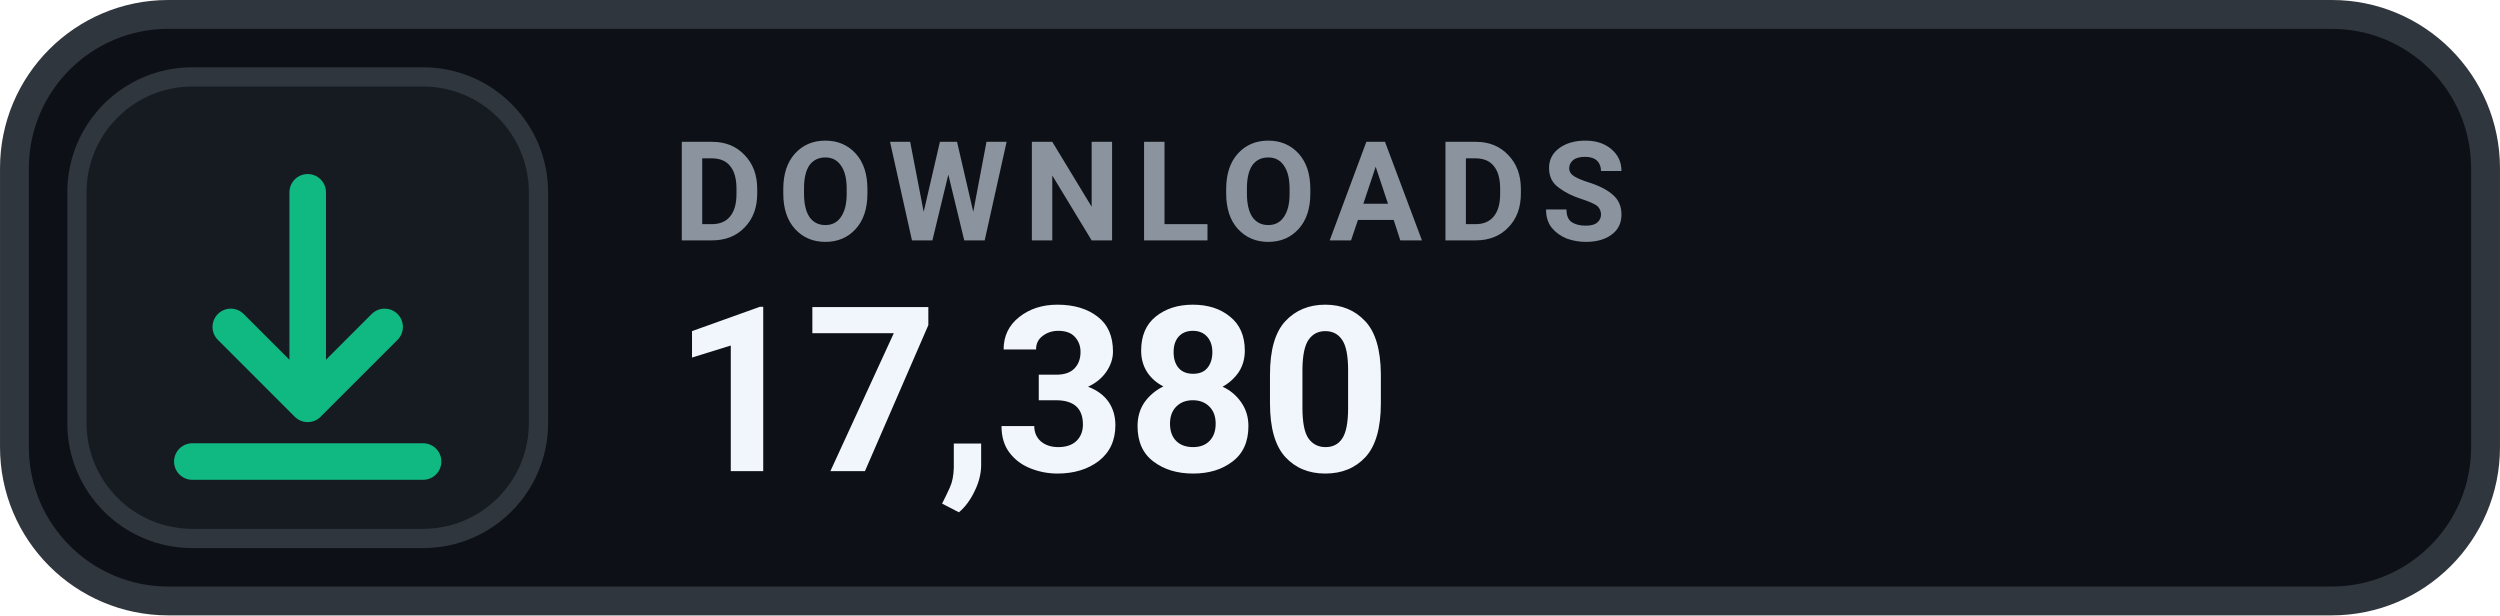
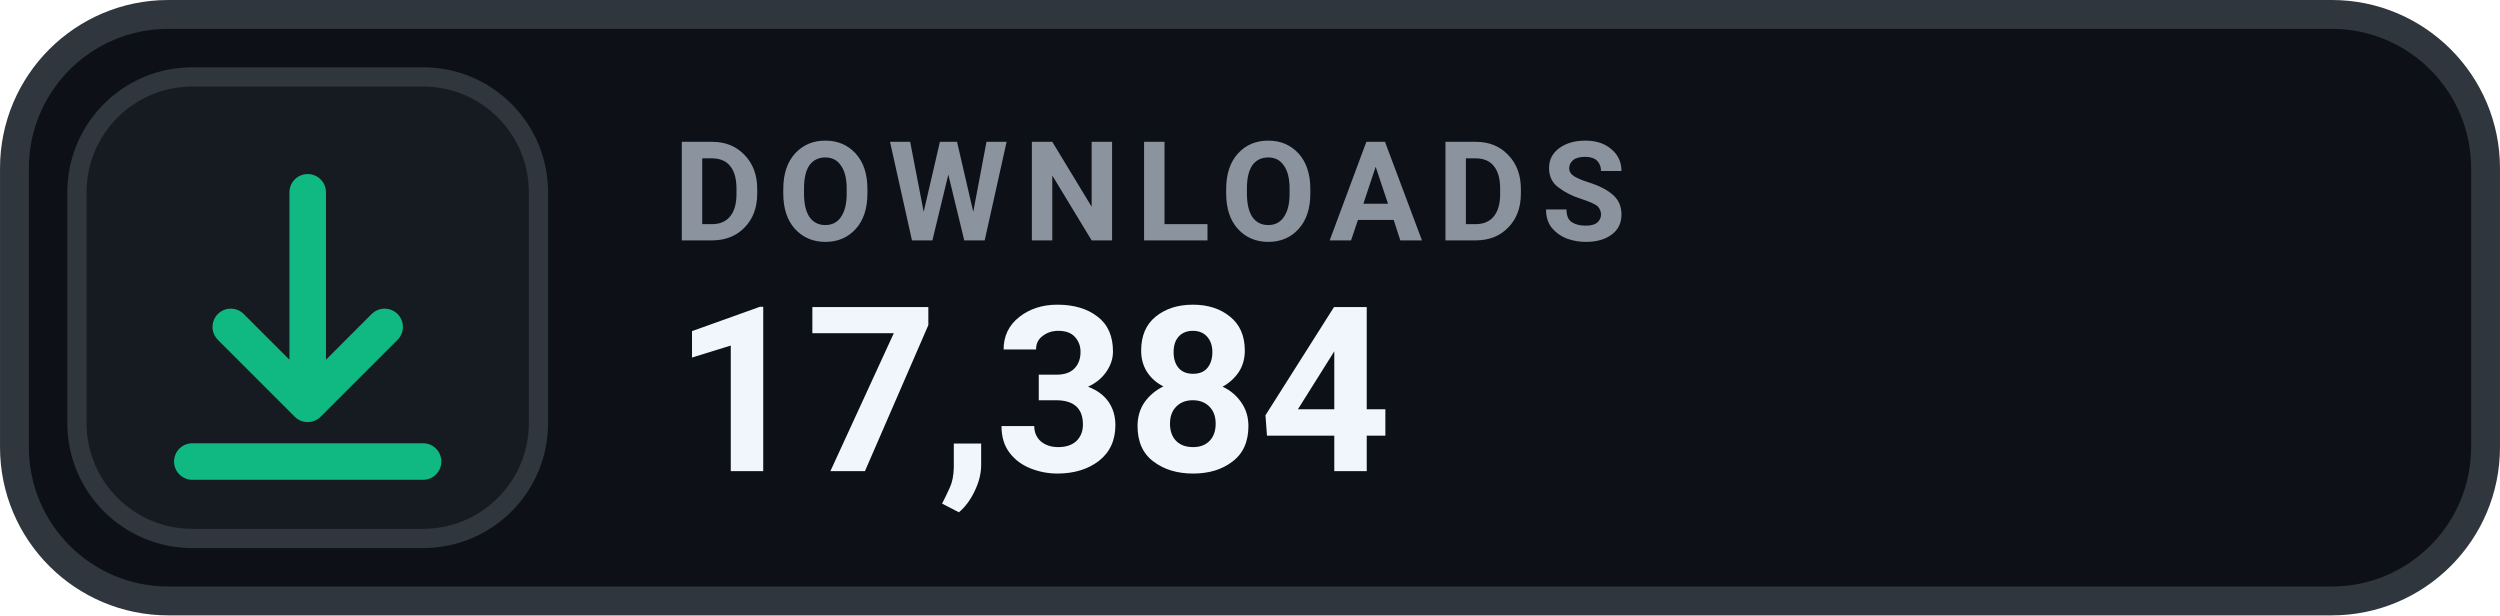
- <svg xmlns="http://www.w3.org/2000/svg" width="126" height="31.015" viewBox="0 0 130 32" role="img" aria-label="DOWNLOADS 17,380">
+ <svg xmlns="http://www.w3.org/2000/svg" width="126" height="31.015" viewBox="0 0 130 32" role="img" aria-label="DOWNLOADS 17,384">
  <rect x=".75" y=".75" width="128.5" height="30.5" rx="8" fill="#0D1117" stroke="#30363D" stroke-width="1.5" />
  <rect x="4" y="4" width="24" height="24" rx="6" fill="#161B22" stroke="#30363D" stroke-width="1" />
  <g transform="translate(16 16)" style="color:#10B981;">
    <path d="M0 -6 v11 m0 0 l4 -4 m-4 4 l-4 -4 M-6 8 h12" fill="none" stroke="currentColor" stroke-width="1.9" stroke-linecap="round" stroke-linejoin="round" />
  </g>
  <text x="35" y="12.5" fill="#8B949E" font-family="-apple-system,BlinkMacSystemFont,'Segoe UI',Roboto,Helvetica,Arial,sans-serif" font-size="7.2" font-weight="700" letter-spacing=".75">DOWNLOADS</text>
-   <text x="35" y="24.5" fill="#F0F6FC" font-family="-apple-system,BlinkMacSystemFont,'Segoe UI',Roboto,Helvetica,Arial,sans-serif" font-size="12" font-weight="700">17,380</text>
+   <text x="35" y="24.5" fill="#F0F6FC" font-family="-apple-system,BlinkMacSystemFont,'Segoe UI',Roboto,Helvetica,Arial,sans-serif" font-size="12" font-weight="700">17,384</text>
</svg>
